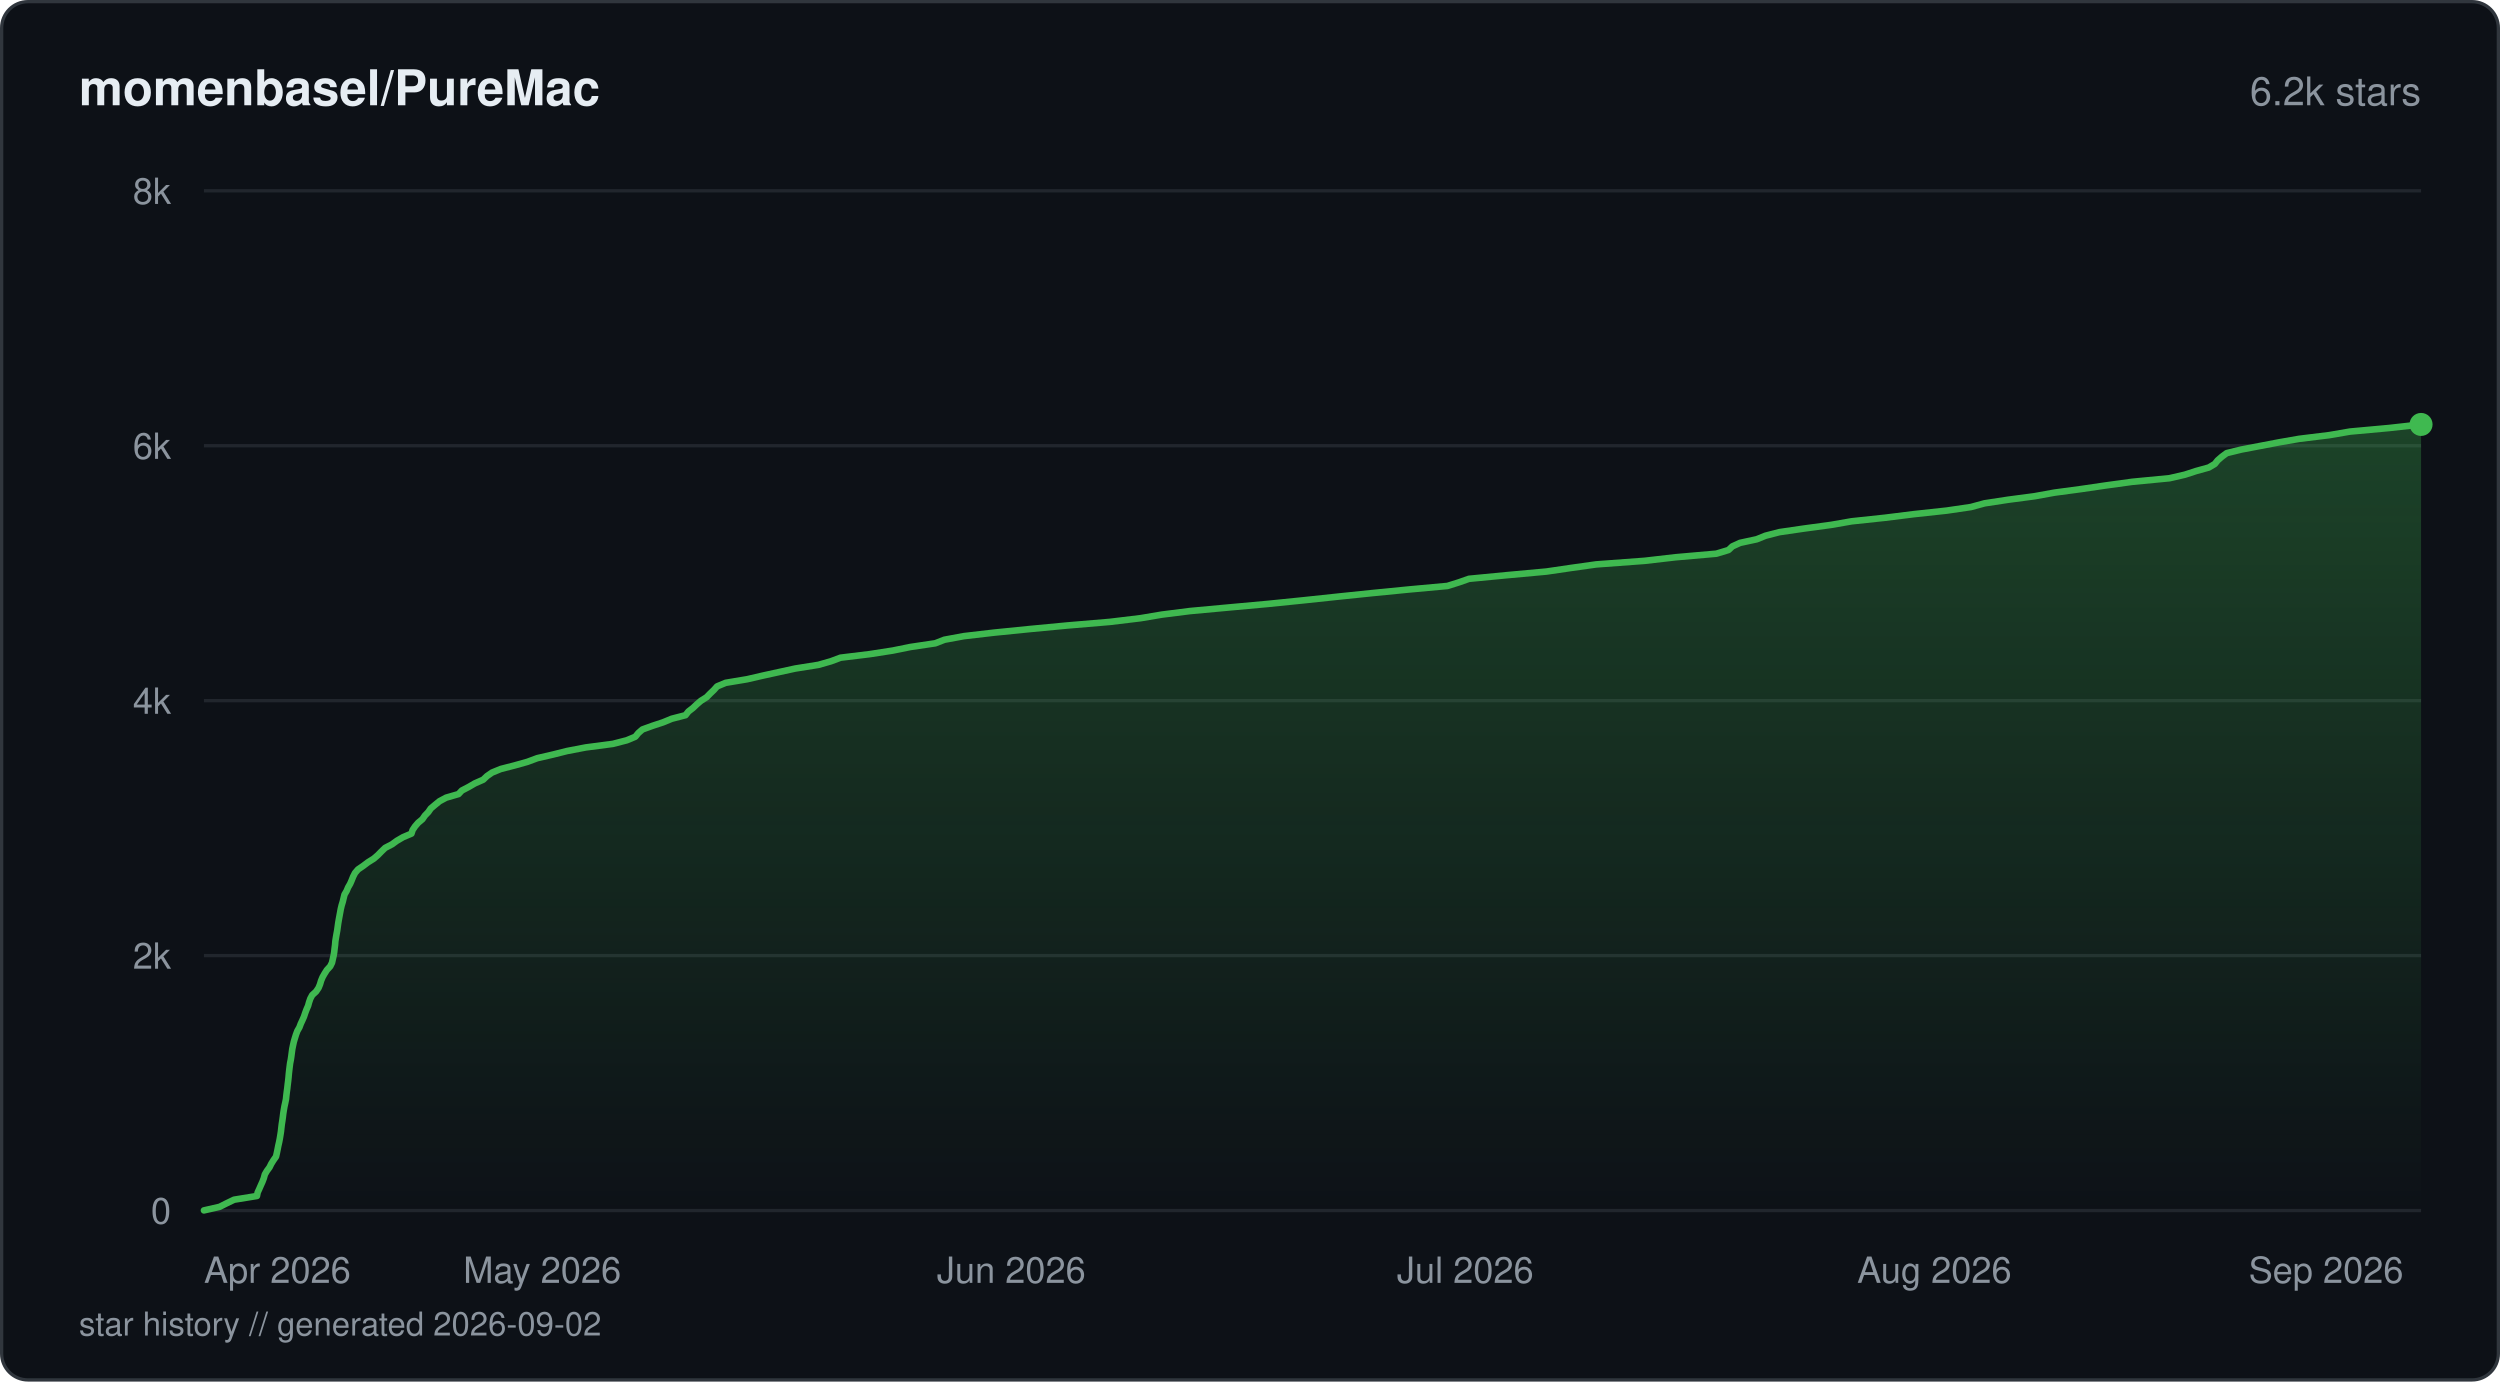
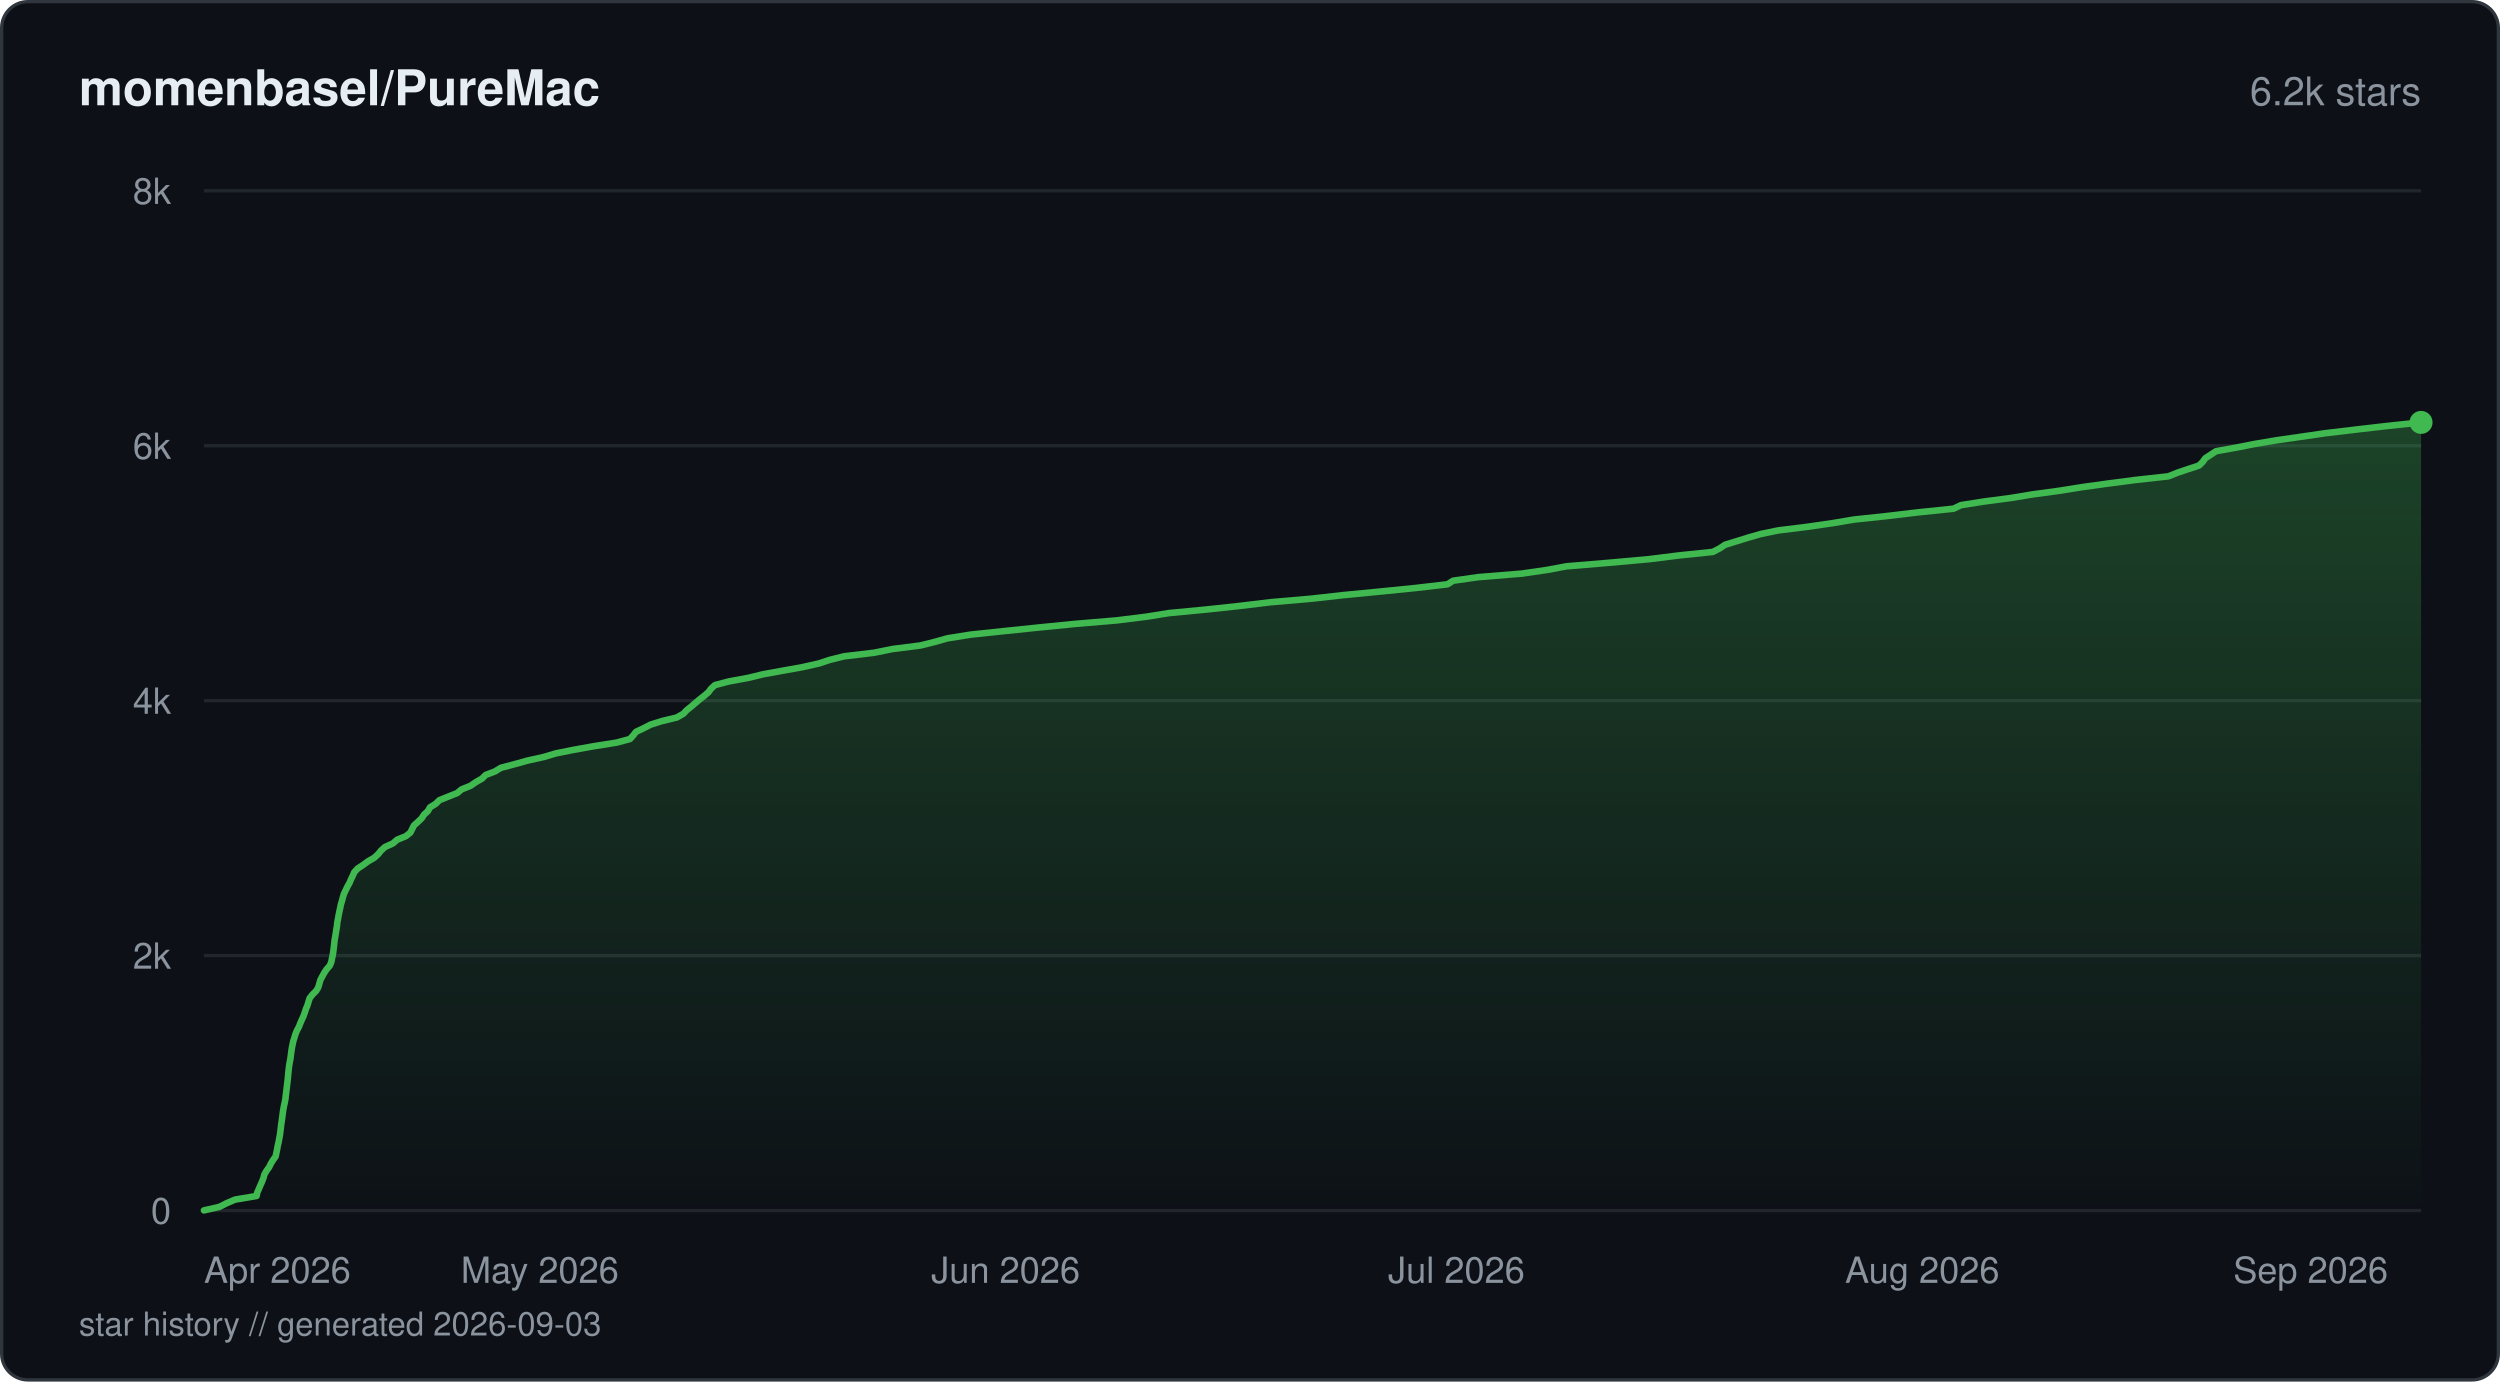
<svg xmlns="http://www.w3.org/2000/svg" viewBox="0 0 760 420" width="760" height="420" fill="none">
  <defs>
    <linearGradient id="fill-starhistorydarksvg" x1="0" y1="0" x2="0" y2="1">
      <stop offset="0%" stop-color="#3fb950" stop-opacity="0.3" />
      <stop offset="100%" stop-color="#3fb950" stop-opacity="0" />
    </linearGradient>
  </defs>
  <rect x="0.5" y="0.5" width="759" height="419" rx="8" fill="#0d1117" stroke="#30363d" stroke-width="1" />
  <text x="24" y="32" fill="#e6edf3" font-family="-apple-system, BlinkMacSystemFont, 'Segoe UI', Helvetica, Arial, sans-serif" font-size="15" font-weight="600">momenbasel/PureMac</text>
  <text x="736" y="32" fill="#8b949e" font-family="-apple-system, BlinkMacSystemFont, 'Segoe UI', Helvetica, Arial, sans-serif" font-size="12" text-anchor="end">6.2k stars</text>
  <line x1="62" y1="368" x2="736" y2="368" stroke="#21262d" stroke-width="1" />
  <text x="52" y="372" fill="#8b949e" font-family="-apple-system, BlinkMacSystemFont, 'Segoe UI', Helvetica, Arial, sans-serif" font-size="11" text-anchor="end">0</text>
  <line x1="62" y1="290.5" x2="736" y2="290.5" stroke="#21262d" stroke-width="1" />
  <text x="52" y="294.5" fill="#8b949e" font-family="-apple-system, BlinkMacSystemFont, 'Segoe UI', Helvetica, Arial, sans-serif" font-size="11" text-anchor="end">2k</text>
  <line x1="62" y1="213" x2="736" y2="213" stroke="#21262d" stroke-width="1" />
  <text x="52" y="217" fill="#8b949e" font-family="-apple-system, BlinkMacSystemFont, 'Segoe UI', Helvetica, Arial, sans-serif" font-size="11" text-anchor="end">4k</text>
  <line x1="62" y1="135.5" x2="736" y2="135.5" stroke="#21262d" stroke-width="1" />
  <text x="52" y="139.5" fill="#8b949e" font-family="-apple-system, BlinkMacSystemFont, 'Segoe UI', Helvetica, Arial, sans-serif" font-size="11" text-anchor="end">6k</text>
  <line x1="62" y1="58" x2="736" y2="58" stroke="#21262d" stroke-width="1" />
  <text x="52" y="62" fill="#8b949e" font-family="-apple-system, BlinkMacSystemFont, 'Segoe UI', Helvetica, Arial, sans-serif" font-size="11" text-anchor="end">8k</text>
-   <path d="M62 367.96 L66.76 366.88 L68.92 365.79 L71.16 364.71 L78.11 363.58 L78.33 362.5 L78.83 361.41 L79.3 360.33 L79.79 359.24 L80.2 358.16 L80.51 357.03 L81.14 355.95 L81.94 354.86 L82.47 353.78 L83.15 352.69 L83.91 351.61 L84.16 350.52 L84.39 349.4 L84.6 348.32 L84.85 347.23 L85.06 346.15 L85.24 345.06 L85.41 343.98 L85.53 342.85 L85.66 341.77 L85.83 340.68 L85.98 339.6 L86.11 338.51 L86.28 337.43 L86.48 336.3 L86.72 335.22 L86.94 334.13 L87.05 333.05 L87.18 331.96 L87.33 330.88 L87.45 329.79 L87.59 328.67 L87.71 327.58 L87.8 326.5 L87.92 325.41 L88.05 324.33 L88.19 323.24 L88.41 322.12 L88.57 321.04 L88.71 319.95 L88.86 318.87 L89.08 317.78 L89.32 316.7 L89.64 315.61 L89.99 314.49 L90.4 313.4 L91.02 312.32 L91.43 311.23 L91.93 310.15 L92.41 309.06 L92.78 307.94 L93.19 306.85 L93.66 305.77 L93.96 304.68 L94.33 303.6 L94.91 302.51 L96.09 301.43 L96.85 300.3 L97.29 299.22 L97.61 298.13 L98.06 297.05 L98.68 295.96 L99.37 294.88 L100.39 293.76 L100.93 292.67 L101.17 291.59 L101.42 290.5 L101.6 289.41 L101.72 288.33 L101.86 287.25 L101.95 286.12 L102.12 285.04 L102.31 283.95 L102.51 282.87 L102.66 281.78 L102.81 280.7 L103 279.57 L103.2 278.49 L103.4 277.4 L103.6 276.32 L103.86 275.23 L104.19 274.15 L104.46 273.02 L104.73 271.94 L105.37 270.85 L105.82 269.77 L106.45 268.68 L106.92 267.6 L107.35 266.51 L107.92 265.39 L108.84 264.31 L110.43 263.22 L111.86 262.14 L113.6 261.05 L114.86 259.97 L115.96 258.84 L117.08 257.76 L119.17 256.67 L120.66 255.59 L122.53 254.5 L125.08 253.42 L125.43 252.33 L126.18 251.21 L127.12 250.12 L128.41 249.04 L129.16 247.95 L130.2 246.87 L130.95 245.78 L132.28 244.66 L133.61 243.57 L135.62 242.49 L139.39 241.4 L140.4 240.32 L142.49 239.23 L144.35 238.15 L146.89 237.03 L148.03 235.94 L149.58 234.86 L152.24 233.77 L156.45 232.69 L160.33 231.6 L163.35 230.48 L168.08 229.39 L172.38 228.31 L178.07 227.22 L186.3 226.14 L190.53 225.05 L193.13 223.97 L194.06 222.84 L195.29 221.76 L198.29 220.67 L201.57 219.59 L204.21 218.5 L208.39 217.42 L209.29 216.29 L210.68 215.21 L211.82 214.12 L213.08 213.04 L214.81 211.95 L215.86 210.87 L217.03 209.75 L218 208.66 L220.6 207.58 L227.12 206.49 L231.79 205.41 L236.77 204.32 L241.73 203.24 L248.82 202.11 L252.6 201.03 L255.51 199.94 L264.38 198.86 L271.41 197.77 L276.73 196.69 L284.33 195.56 L287.1 194.48 L293 193.39 L302.29 192.31 L313.14 191.22 L324.54 190.14 L337.44 189.05 L346.73 187.93 L353.2 186.84 L361.75 185.76 L373.57 184.67 L385.43 183.59 L396.18 182.5 L406.73 181.38 L417.14 180.3 L428.22 179.21 L440.02 178.13 L443.5 177.04 L446.57 175.96 L457.9 174.87 L470.12 173.75 L477.55 172.66 L485.24 171.58 L499.96 170.49 L509.34 169.41 L521.77 168.32 L525.48 167.2 L526.62 166.11 L528.98 165.03 L534.04 163.94 L536.71 162.86 L540.94 161.77 L548.35 160.69 L556.68 159.56 L562.87 158.48 L573.09 157.39 L581.76 156.31 L591.81 155.22 L599.16 154.14 L603.31 153.01 L610.39 151.93 L618.54 150.85 L624.55 149.76 L632.67 148.67 L640.06 147.59 L648.19 146.47 L659.53 145.38 L664.21 144.3 L667.55 143.21 L671.46 142.13 L673.3 141.04 L674.16 139.96 L675.46 138.83 L676.92 137.75 L681.37 136.66 L687.03 135.58 L692.72 134.49 L698.92 133.41 L708.11 132.28 L714.38 131.2 L726.34 130.11 L736 129.03 L736 368 L62 368 Z" fill="url(#fill-starhistorydarksvg)" />
-   <path d="M62 367.96 L66.76 366.88 L68.92 365.79 L71.16 364.71 L78.11 363.58 L78.33 362.5 L78.83 361.41 L79.3 360.33 L79.79 359.24 L80.2 358.16 L80.51 357.03 L81.14 355.95 L81.94 354.86 L82.47 353.78 L83.15 352.69 L83.91 351.61 L84.16 350.52 L84.39 349.4 L84.6 348.32 L84.85 347.23 L85.06 346.15 L85.24 345.06 L85.41 343.98 L85.53 342.85 L85.66 341.77 L85.83 340.68 L85.98 339.6 L86.11 338.51 L86.28 337.43 L86.48 336.3 L86.72 335.22 L86.94 334.13 L87.05 333.05 L87.18 331.96 L87.33 330.88 L87.45 329.79 L87.59 328.67 L87.71 327.58 L87.8 326.5 L87.92 325.41 L88.05 324.33 L88.19 323.24 L88.41 322.12 L88.57 321.04 L88.71 319.95 L88.86 318.87 L89.08 317.78 L89.32 316.7 L89.64 315.61 L89.99 314.49 L90.4 313.4 L91.02 312.32 L91.43 311.23 L91.93 310.15 L92.41 309.06 L92.78 307.94 L93.19 306.85 L93.66 305.77 L93.96 304.68 L94.33 303.6 L94.91 302.51 L96.09 301.43 L96.85 300.3 L97.29 299.22 L97.61 298.13 L98.06 297.05 L98.68 295.96 L99.37 294.88 L100.39 293.76 L100.93 292.67 L101.17 291.59 L101.42 290.5 L101.6 289.41 L101.72 288.33 L101.86 287.25 L101.95 286.12 L102.12 285.04 L102.31 283.95 L102.51 282.87 L102.66 281.78 L102.81 280.7 L103 279.57 L103.2 278.49 L103.4 277.4 L103.6 276.32 L103.86 275.23 L104.19 274.15 L104.46 273.02 L104.73 271.94 L105.37 270.85 L105.82 269.77 L106.45 268.68 L106.92 267.6 L107.35 266.51 L107.92 265.39 L108.84 264.31 L110.43 263.22 L111.86 262.14 L113.6 261.05 L114.86 259.97 L115.96 258.84 L117.08 257.76 L119.17 256.67 L120.66 255.59 L122.53 254.5 L125.08 253.42 L125.43 252.33 L126.18 251.21 L127.12 250.12 L128.41 249.04 L129.16 247.95 L130.2 246.87 L130.95 245.78 L132.28 244.66 L133.61 243.57 L135.62 242.49 L139.39 241.4 L140.4 240.32 L142.49 239.23 L144.35 238.15 L146.89 237.03 L148.03 235.94 L149.58 234.86 L152.24 233.77 L156.45 232.69 L160.33 231.6 L163.35 230.48 L168.08 229.39 L172.38 228.31 L178.07 227.22 L186.3 226.14 L190.53 225.05 L193.13 223.97 L194.06 222.84 L195.29 221.76 L198.29 220.67 L201.57 219.59 L204.21 218.5 L208.39 217.42 L209.29 216.29 L210.68 215.21 L211.82 214.12 L213.08 213.04 L214.81 211.95 L215.86 210.87 L217.03 209.75 L218 208.66 L220.6 207.58 L227.12 206.49 L231.79 205.41 L236.77 204.32 L241.73 203.24 L248.82 202.11 L252.6 201.03 L255.51 199.94 L264.38 198.86 L271.41 197.77 L276.73 196.69 L284.33 195.56 L287.1 194.48 L293 193.39 L302.29 192.31 L313.14 191.22 L324.54 190.14 L337.44 189.05 L346.73 187.93 L353.2 186.84 L361.75 185.76 L373.57 184.67 L385.43 183.59 L396.18 182.5 L406.73 181.38 L417.14 180.3 L428.22 179.21 L440.02 178.13 L443.5 177.04 L446.57 175.96 L457.9 174.87 L470.12 173.75 L477.55 172.66 L485.24 171.58 L499.96 170.49 L509.34 169.41 L521.77 168.32 L525.48 167.2 L526.62 166.11 L528.98 165.03 L534.04 163.94 L536.71 162.86 L540.94 161.77 L548.35 160.69 L556.68 159.56 L562.87 158.48 L573.09 157.39 L581.76 156.31 L591.81 155.22 L599.16 154.14 L603.31 153.01 L610.39 151.93 L618.54 150.85 L624.55 149.76 L632.67 148.67 L640.06 147.59 L648.19 146.47 L659.53 145.38 L664.21 144.3 L667.55 143.21 L671.46 142.13 L673.3 141.04 L674.16 139.96 L675.46 138.83 L676.92 137.75 L681.37 136.66 L687.03 135.58 L692.72 134.49 L698.92 133.41 L708.11 132.28 L714.38 131.2 L726.34 130.11 L736 129.03" stroke="#3fb950" stroke-width="2" stroke-linejoin="round" stroke-linecap="round" fill="none" />
-   <circle cx="736" cy="129.03" r="3.5" fill="#3fb950" />
+   <path d="M62 367.96 L66.73 366.88 L68.87 365.79 L71.49 364.67 L78 363.58 L78.22 362.5 L78.71 361.41 L79.18 360.29 L79.67 359.2 L80.08 358.12 L80.38 357.03 L81.02 355.91 L81.81 354.83 L82.34 353.74 L83 352.66 L83.79 351.57 L84.02 350.45 L84.25 349.36 L84.44 348.28 L84.7 347.19 L84.9 346.07 L85.1 344.98 L85.25 343.9 L85.37 342.81 L85.5 341.73 L85.68 340.6 L85.82 339.52 L85.96 338.43 L86.11 337.35 L86.32 336.23 L86.57 335.14 L86.77 334.06 L86.88 332.97 L87.03 331.85 L87.16 330.76 L87.28 329.68 L87.42 328.59 L87.53 327.51 L87.63 326.38 L87.74 325.3 L87.87 324.21 L88.03 323.13 L88.26 322 L88.4 320.92 L88.55 319.83 L88.7 318.75 L88.92 317.63 L89.15 316.54 L89.49 315.46 L89.82 314.37 L90.26 313.29 L90.87 312.16 L91.29 311.08 L91.76 309.99 L92.26 308.91 L92.66 307.78 L93.01 306.7 L93.47 305.61 L93.79 304.53 L94.14 303.44 L95.02 302.32 L96.12 301.23 L96.76 300.15 L97.07 299.06 L97.39 297.94 L97.96 296.86 L98.55 295.77 L99.27 294.69 L100.26 293.56 L100.71 292.48 L100.92 291.39 L101.16 290.31 L101.33 289.22 L101.47 288.1 L101.59 287.01 L101.7 285.93 L101.89 284.84 L102.07 283.72 L102.25 282.63 L102.43 281.55 L102.53 280.46 L102.75 279.38 L102.94 278.26 L103.16 277.17 L103.4 276.09 L103.62 275 L103.95 273.88 L104.24 272.79 L104.57 271.71 L105.09 270.62 L105.63 269.5 L106.25 268.41 L106.7 267.33 L107.23 266.24 L107.69 265.16 L108.74 264.03 L110.37 262.95 L111.87 261.86 L113.74 260.78 L114.97 259.65 L115.84 258.57 L117.03 257.49 L119.44 256.4 L120.73 255.28 L123.4 254.19 L124.75 253.11 L125.3 252.02 L125.83 250.94 L127.09 249.81 L128.21 248.73 L128.91 247.64 L130.09 246.56 L130.72 245.43 L132.47 244.35 L133.57 243.26 L136.24 242.18 L138.99 241.09 L140.33 239.97 L143.03 238.89 L144.6 237.8 L146.51 236.72 L147.63 235.59 L150.48 234.51 L152.25 233.42 L156.34 232.34 L160.4 231.21 L165.28 230.13 L168.95 229.04 L174.3 227.96 L180.41 226.87 L187.45 225.75 L191.51 224.66 L192.49 223.58 L193.32 222.49 L195.67 221.37 L197.78 220.29 L201.24 219.2 L205.73 218.12 L207.73 216.99 L208.74 215.91 L210.11 214.82 L211.36 213.74 L212.65 212.65 L214.08 211.53 L215.36 210.44 L216.16 209.36 L217.33 208.27 L221.61 207.15 L227.52 206.06 L231.96 204.98 L237.96 203.89 L243.97 202.81 L248.96 201.69 L252.25 200.6 L256.58 199.52 L265.75 198.43 L271.25 197.31 L279.82 196.22 L284.14 195.14 L288.03 194.05 L295.03 192.93 L305.35 191.84 L315.76 190.76 L326.77 189.67 L339.56 188.59 L348.63 187.46 L355.33 186.38 L366.76 185.29 L376.8 184.21 L386.2 183.08 L398.68 182 L408.28 180.92 L419.6 179.83 L430.42 178.74 L440.05 177.62 L441.74 176.54 L449.39 175.45 L462.66 174.37 L470.42 173.24 L476.19 172.16 L489.27 171.07 L501.28 169.99 L510.34 168.86 L520.71 167.78 L522.81 166.69 L524.42 165.61 L527.97 164.52 L531.57 163.4 L535.31 162.32 L540.67 161.23 L549.43 160.15 L557.2 159.02 L563.64 157.94 L573.87 156.85 L582.95 155.77 L593.9 154.64 L596.12 153.56 L603.07 152.47 L611.27 151.39 L617.87 150.3 L626.1 149.18 L632.92 148.09 L640.76 147.01 L649.08 145.92 L659.2 144.8 L661.9 143.72 L665.12 142.63 L668.47 141.54 L669.59 140.46 L670.37 139.34 L672.03 138.25 L673.66 137.17 L679.75 136.08 L685.43 134.96 L691.88 133.87 L699.37 132.79 L706.88 131.7 L716.29 130.58 L725.73 129.49 L736 128.41 L736 368 L62 368 Z" fill="url(#fill-starhistorydarksvg)" />
+   <path d="M62 367.96 L66.73 366.88 L68.87 365.79 L71.49 364.67 L78 363.58 L78.22 362.5 L78.71 361.41 L79.18 360.29 L79.67 359.2 L80.08 358.12 L80.38 357.03 L81.02 355.91 L81.81 354.83 L82.34 353.74 L83 352.66 L83.79 351.57 L84.02 350.45 L84.25 349.36 L84.44 348.28 L84.7 347.19 L84.9 346.07 L85.1 344.98 L85.25 343.9 L85.37 342.81 L85.5 341.73 L85.68 340.6 L85.82 339.52 L85.96 338.43 L86.11 337.35 L86.32 336.23 L86.57 335.14 L86.77 334.06 L86.88 332.97 L87.03 331.85 L87.16 330.76 L87.28 329.68 L87.42 328.59 L87.53 327.51 L87.63 326.38 L87.74 325.3 L87.87 324.21 L88.03 323.13 L88.26 322 L88.4 320.92 L88.55 319.83 L88.7 318.75 L88.92 317.63 L89.15 316.54 L89.49 315.46 L89.82 314.37 L90.26 313.29 L90.87 312.16 L91.29 311.08 L91.76 309.99 L92.26 308.91 L92.66 307.78 L93.01 306.7 L93.47 305.61 L93.79 304.53 L94.14 303.44 L95.02 302.32 L96.12 301.23 L96.76 300.15 L97.07 299.06 L97.39 297.94 L97.96 296.86 L98.55 295.77 L99.27 294.69 L100.26 293.56 L100.71 292.48 L100.92 291.39 L101.16 290.31 L101.33 289.22 L101.47 288.1 L101.59 287.01 L101.7 285.93 L101.89 284.84 L102.07 283.72 L102.25 282.63 L102.43 281.55 L102.53 280.46 L102.75 279.38 L102.94 278.26 L103.16 277.17 L103.4 276.09 L103.62 275 L103.95 273.88 L104.24 272.79 L104.57 271.71 L105.09 270.62 L105.63 269.5 L106.25 268.41 L106.7 267.33 L107.23 266.24 L107.69 265.16 L108.74 264.03 L110.37 262.95 L111.87 261.86 L113.74 260.78 L114.97 259.65 L115.84 258.57 L117.03 257.49 L119.44 256.4 L120.73 255.28 L123.4 254.19 L124.75 253.11 L125.3 252.02 L125.83 250.94 L127.09 249.81 L128.21 248.73 L128.91 247.64 L130.09 246.56 L130.72 245.43 L132.47 244.35 L133.57 243.26 L136.24 242.18 L138.99 241.09 L140.33 239.97 L143.03 238.89 L144.6 237.8 L146.51 236.72 L147.63 235.59 L150.48 234.51 L152.25 233.42 L156.34 232.34 L160.4 231.21 L165.28 230.13 L168.95 229.04 L174.3 227.96 L180.41 226.87 L187.45 225.75 L191.51 224.66 L192.49 223.58 L193.32 222.49 L195.67 221.37 L197.78 220.29 L201.24 219.2 L205.73 218.12 L207.73 216.99 L208.74 215.91 L210.11 214.82 L211.36 213.74 L212.65 212.65 L214.08 211.53 L215.36 210.44 L216.16 209.36 L217.33 208.27 L221.61 207.15 L227.52 206.06 L231.96 204.98 L237.96 203.89 L243.97 202.81 L248.96 201.69 L252.25 200.6 L256.58 199.52 L265.75 198.43 L271.25 197.31 L279.82 196.22 L284.14 195.14 L288.03 194.05 L295.03 192.93 L305.35 191.84 L315.76 190.76 L326.77 189.67 L339.56 188.59 L348.63 187.46 L355.33 186.38 L366.76 185.29 L376.8 184.21 L386.2 183.08 L398.68 182 L408.28 180.92 L419.6 179.83 L430.42 178.74 L440.05 177.62 L441.74 176.54 L449.39 175.45 L462.66 174.37 L470.42 173.24 L476.19 172.16 L489.27 171.07 L501.28 169.99 L510.34 168.86 L520.71 167.78 L522.81 166.69 L524.42 165.61 L527.97 164.52 L531.57 163.4 L535.31 162.32 L540.67 161.23 L549.43 160.15 L557.2 159.02 L563.64 157.94 L573.87 156.85 L582.95 155.77 L593.9 154.64 L596.12 153.56 L603.07 152.47 L611.27 151.39 L617.87 150.3 L626.1 149.18 L632.92 148.09 L640.76 147.01 L649.08 145.92 L659.2 144.8 L661.9 143.72 L665.12 142.63 L668.47 141.54 L669.59 140.46 L670.37 139.34 L672.03 138.25 L673.66 137.17 L679.75 136.08 L685.43 134.96 L691.88 133.87 L699.37 132.79 L706.88 131.7 L716.29 130.58 L725.73 129.49 L736 128.41" stroke="#3fb950" stroke-width="2" stroke-linejoin="round" stroke-linecap="round" fill="none" />
+   <circle cx="736" cy="128.41" r="3.5" fill="#3fb950" />
  <text x="62" y="390" fill="#8b949e" font-family="-apple-system, BlinkMacSystemFont, 'Segoe UI', Helvetica, Arial, sans-serif" font-size="11" text-anchor="start">Apr 2026</text>
-   <text x="164.83" y="390" fill="#8b949e" font-family="-apple-system, BlinkMacSystemFont, 'Segoe UI', Helvetica, Arial, sans-serif" font-size="11" text-anchor="middle">May 2026</text>
-   <text x="307.43" y="390" fill="#8b949e" font-family="-apple-system, BlinkMacSystemFont, 'Segoe UI', Helvetica, Arial, sans-serif" font-size="11" text-anchor="middle">Jun 2026</text>
-   <text x="445.44" y="390" fill="#8b949e" font-family="-apple-system, BlinkMacSystemFont, 'Segoe UI', Helvetica, Arial, sans-serif" font-size="11" text-anchor="middle">Jul 2026</text>
-   <text x="588.04" y="390" fill="#8b949e" font-family="-apple-system, BlinkMacSystemFont, 'Segoe UI', Helvetica, Arial, sans-serif" font-size="11" text-anchor="middle">Aug 2026</text>
-   <text x="730.65" y="390" fill="#8b949e" font-family="-apple-system, BlinkMacSystemFont, 'Segoe UI', Helvetica, Arial, sans-serif" font-size="11" text-anchor="end">Sep 2026</text>
-   <text x="24" y="406" fill="#8b949e" font-family="-apple-system, BlinkMacSystemFont, 'Segoe UI', Helvetica, Arial, sans-serif" font-size="10">star history // generated 2026-09-02</text>
+   <text x="164.11" y="390" fill="#8b949e" font-family="-apple-system, BlinkMacSystemFont, 'Segoe UI', Helvetica, Arial, sans-serif" font-size="11" text-anchor="middle">May 2026</text>
+   <text x="305.71" y="390" fill="#8b949e" font-family="-apple-system, BlinkMacSystemFont, 'Segoe UI', Helvetica, Arial, sans-serif" font-size="11" text-anchor="middle">Jun 2026</text>
+   <text x="442.75" y="390" fill="#8b949e" font-family="-apple-system, BlinkMacSystemFont, 'Segoe UI', Helvetica, Arial, sans-serif" font-size="11" text-anchor="middle">Jul 2026</text>
+   <text x="584.36" y="390" fill="#8b949e" font-family="-apple-system, BlinkMacSystemFont, 'Segoe UI', Helvetica, Arial, sans-serif" font-size="11" text-anchor="middle">Aug 2026</text>
+   <text x="725.97" y="390" fill="#8b949e" font-family="-apple-system, BlinkMacSystemFont, 'Segoe UI', Helvetica, Arial, sans-serif" font-size="11" text-anchor="end">Sep 2026</text>
+   <text x="24" y="406" fill="#8b949e" font-family="-apple-system, BlinkMacSystemFont, 'Segoe UI', Helvetica, Arial, sans-serif" font-size="10">star history // generated 2026-09-03</text>
</svg>
